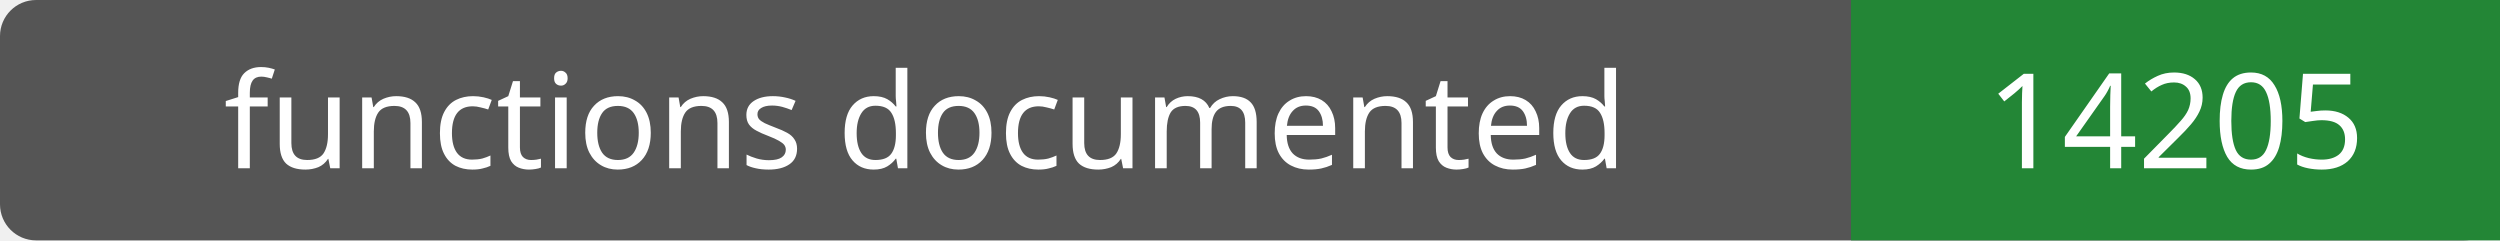
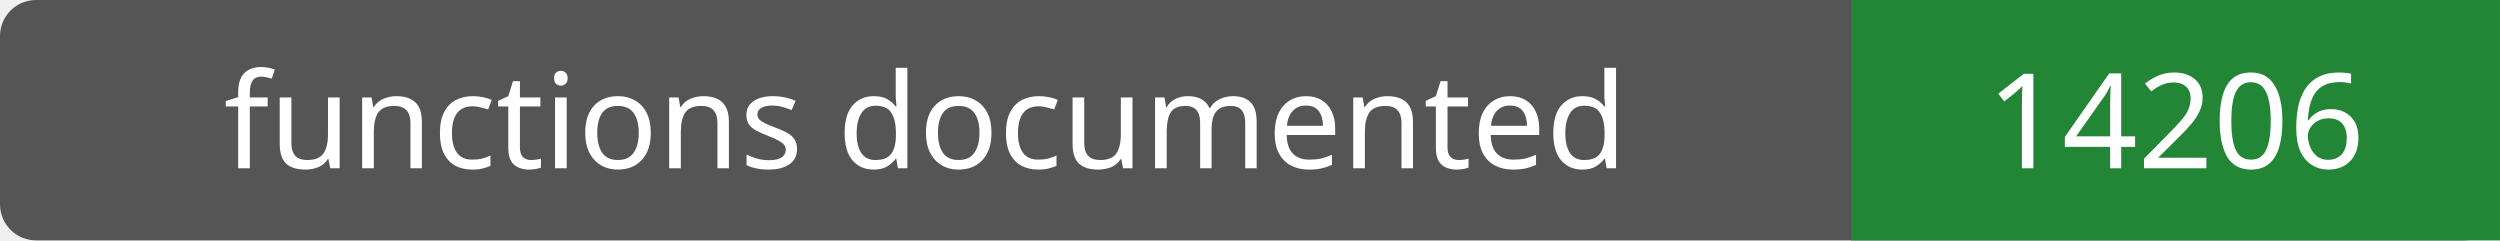
- <svg xmlns="http://www.w3.org/2000/svg" width="208" height="20" role="img" aria-label="functions documented: 14205">
+ <svg xmlns="http://www.w3.org/2000/svg" width="208" height="20" role="img" aria-label="functions documented: 14206">
  <rect width="208" height="20" rx="3" fill="#555" />
  <path fill="#238636" d="M154 0h54v20H154z" />
  <g fill="#fff" text-anchor="middle" font-family="Verdana,sans-serif" font-size="11">
    <text x="77.0" y="14">functions documented</text>
-     <text x="181.0" y="14">14205</text>
+     <text x="181.0" y="14">14206</text>
  </g>
</svg>
